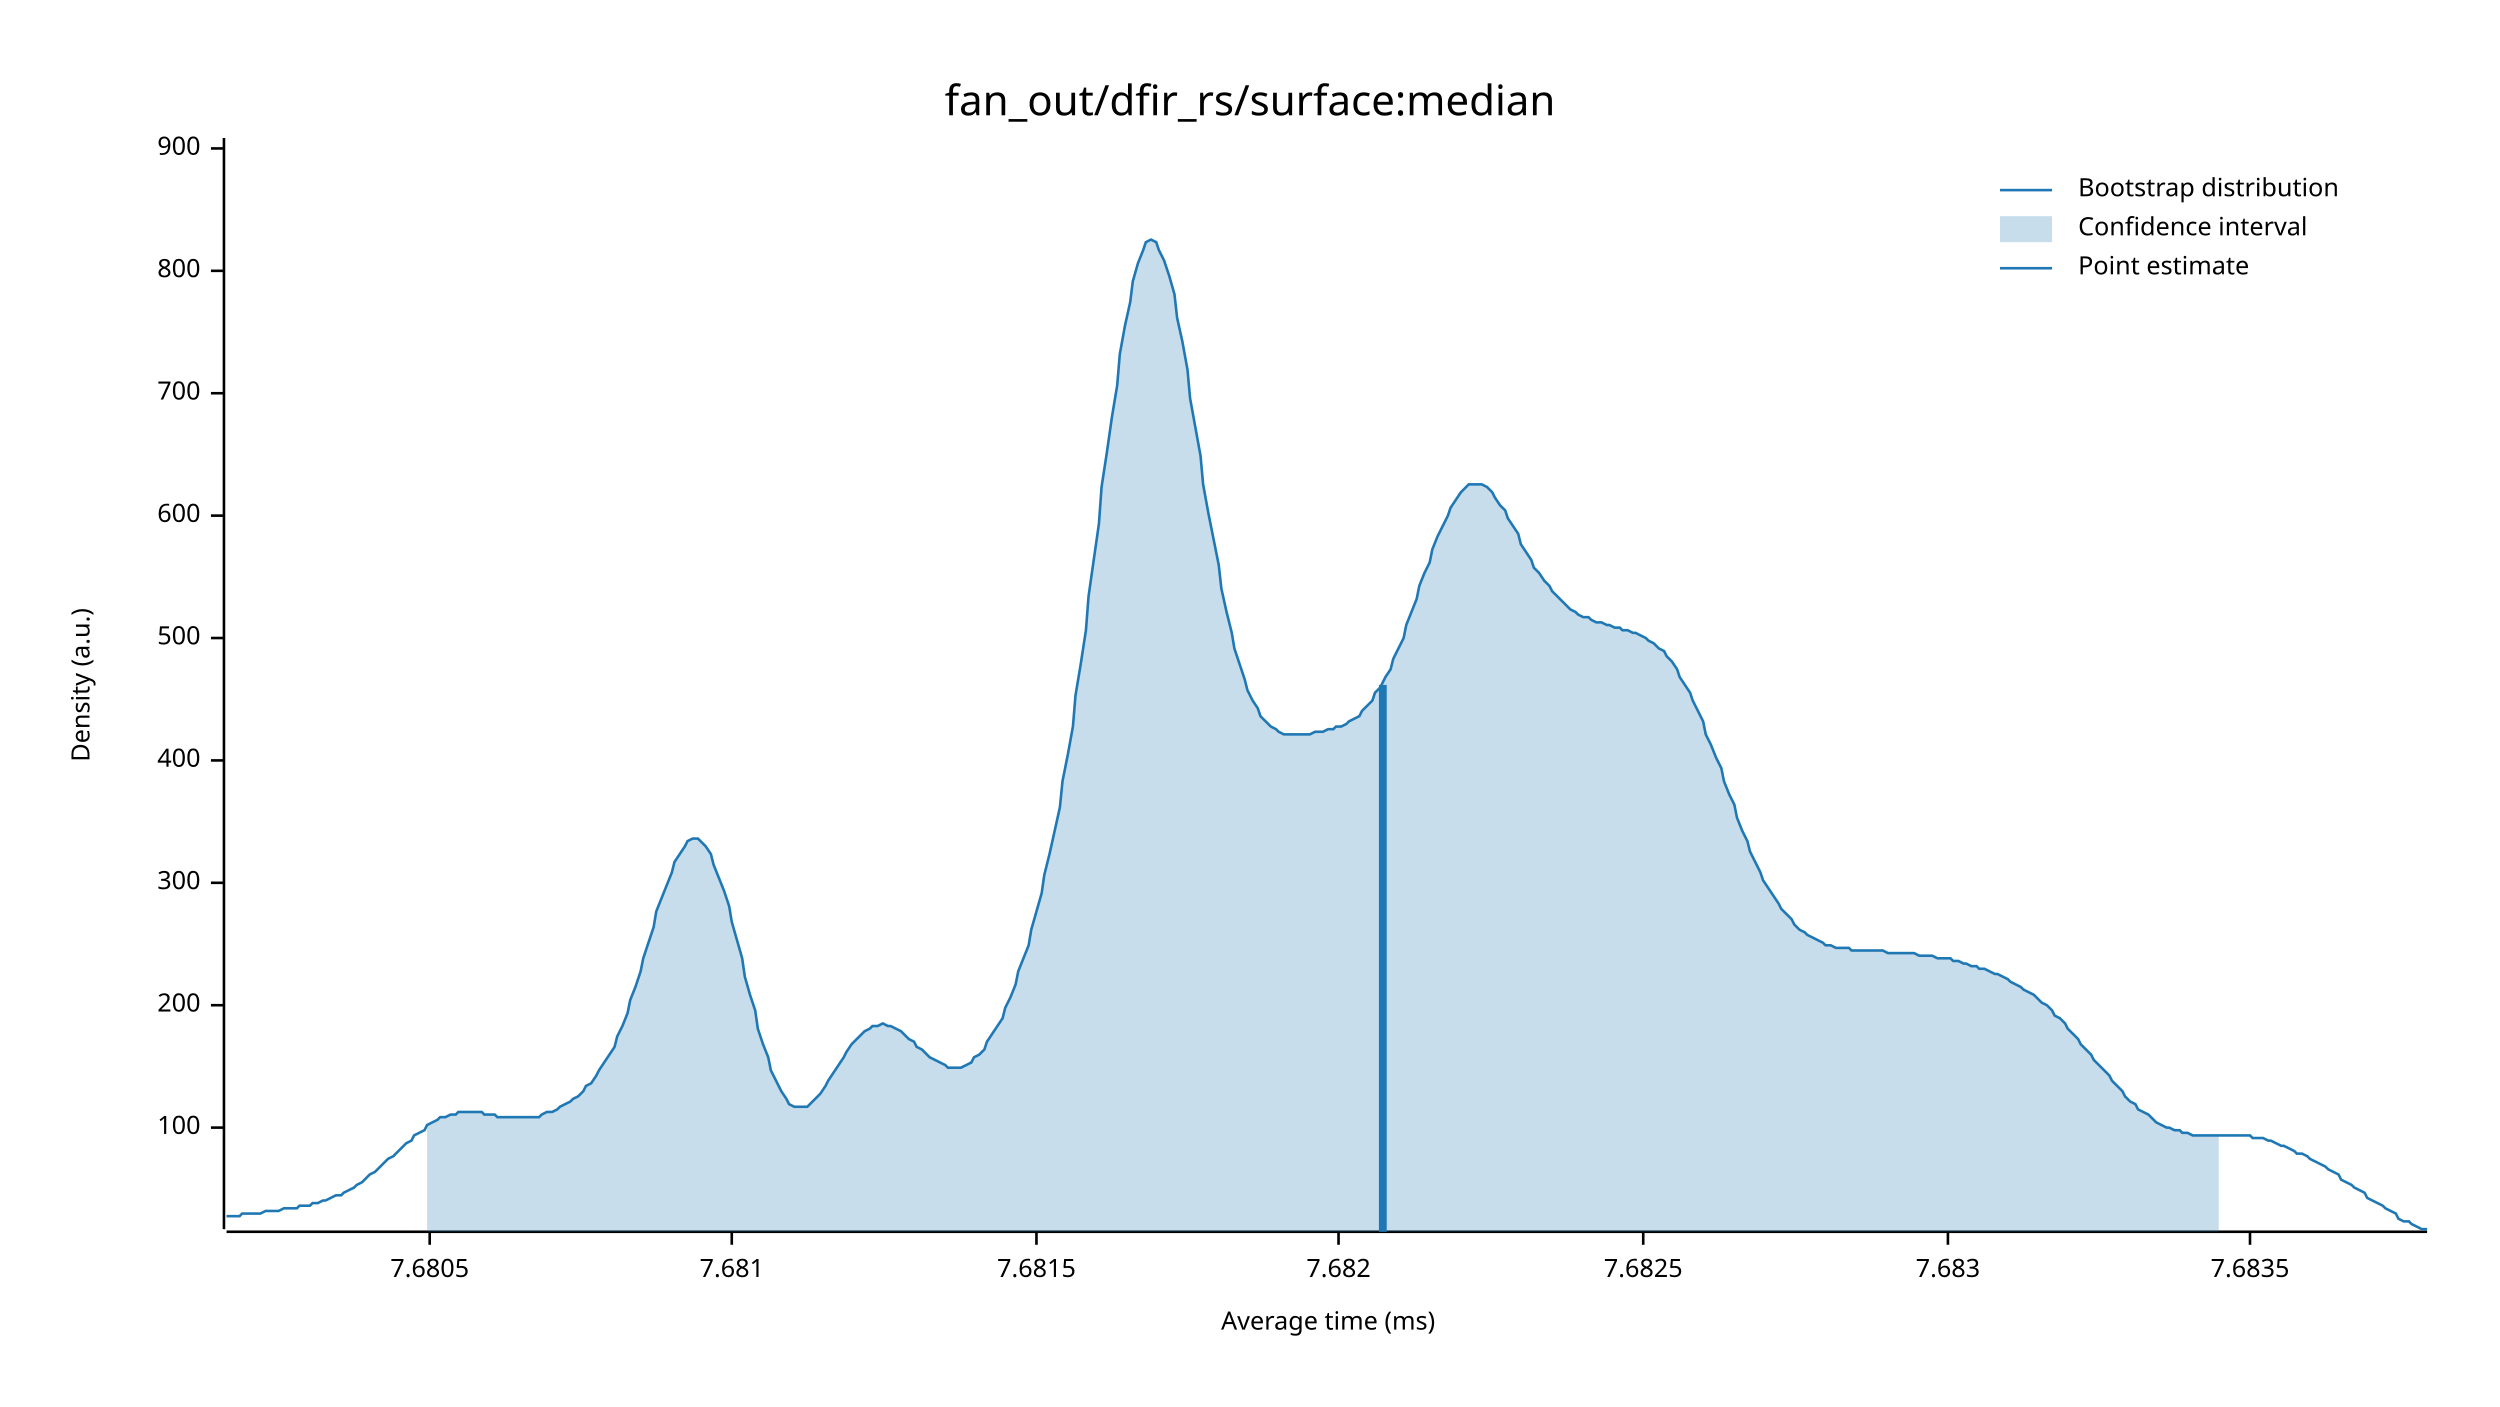
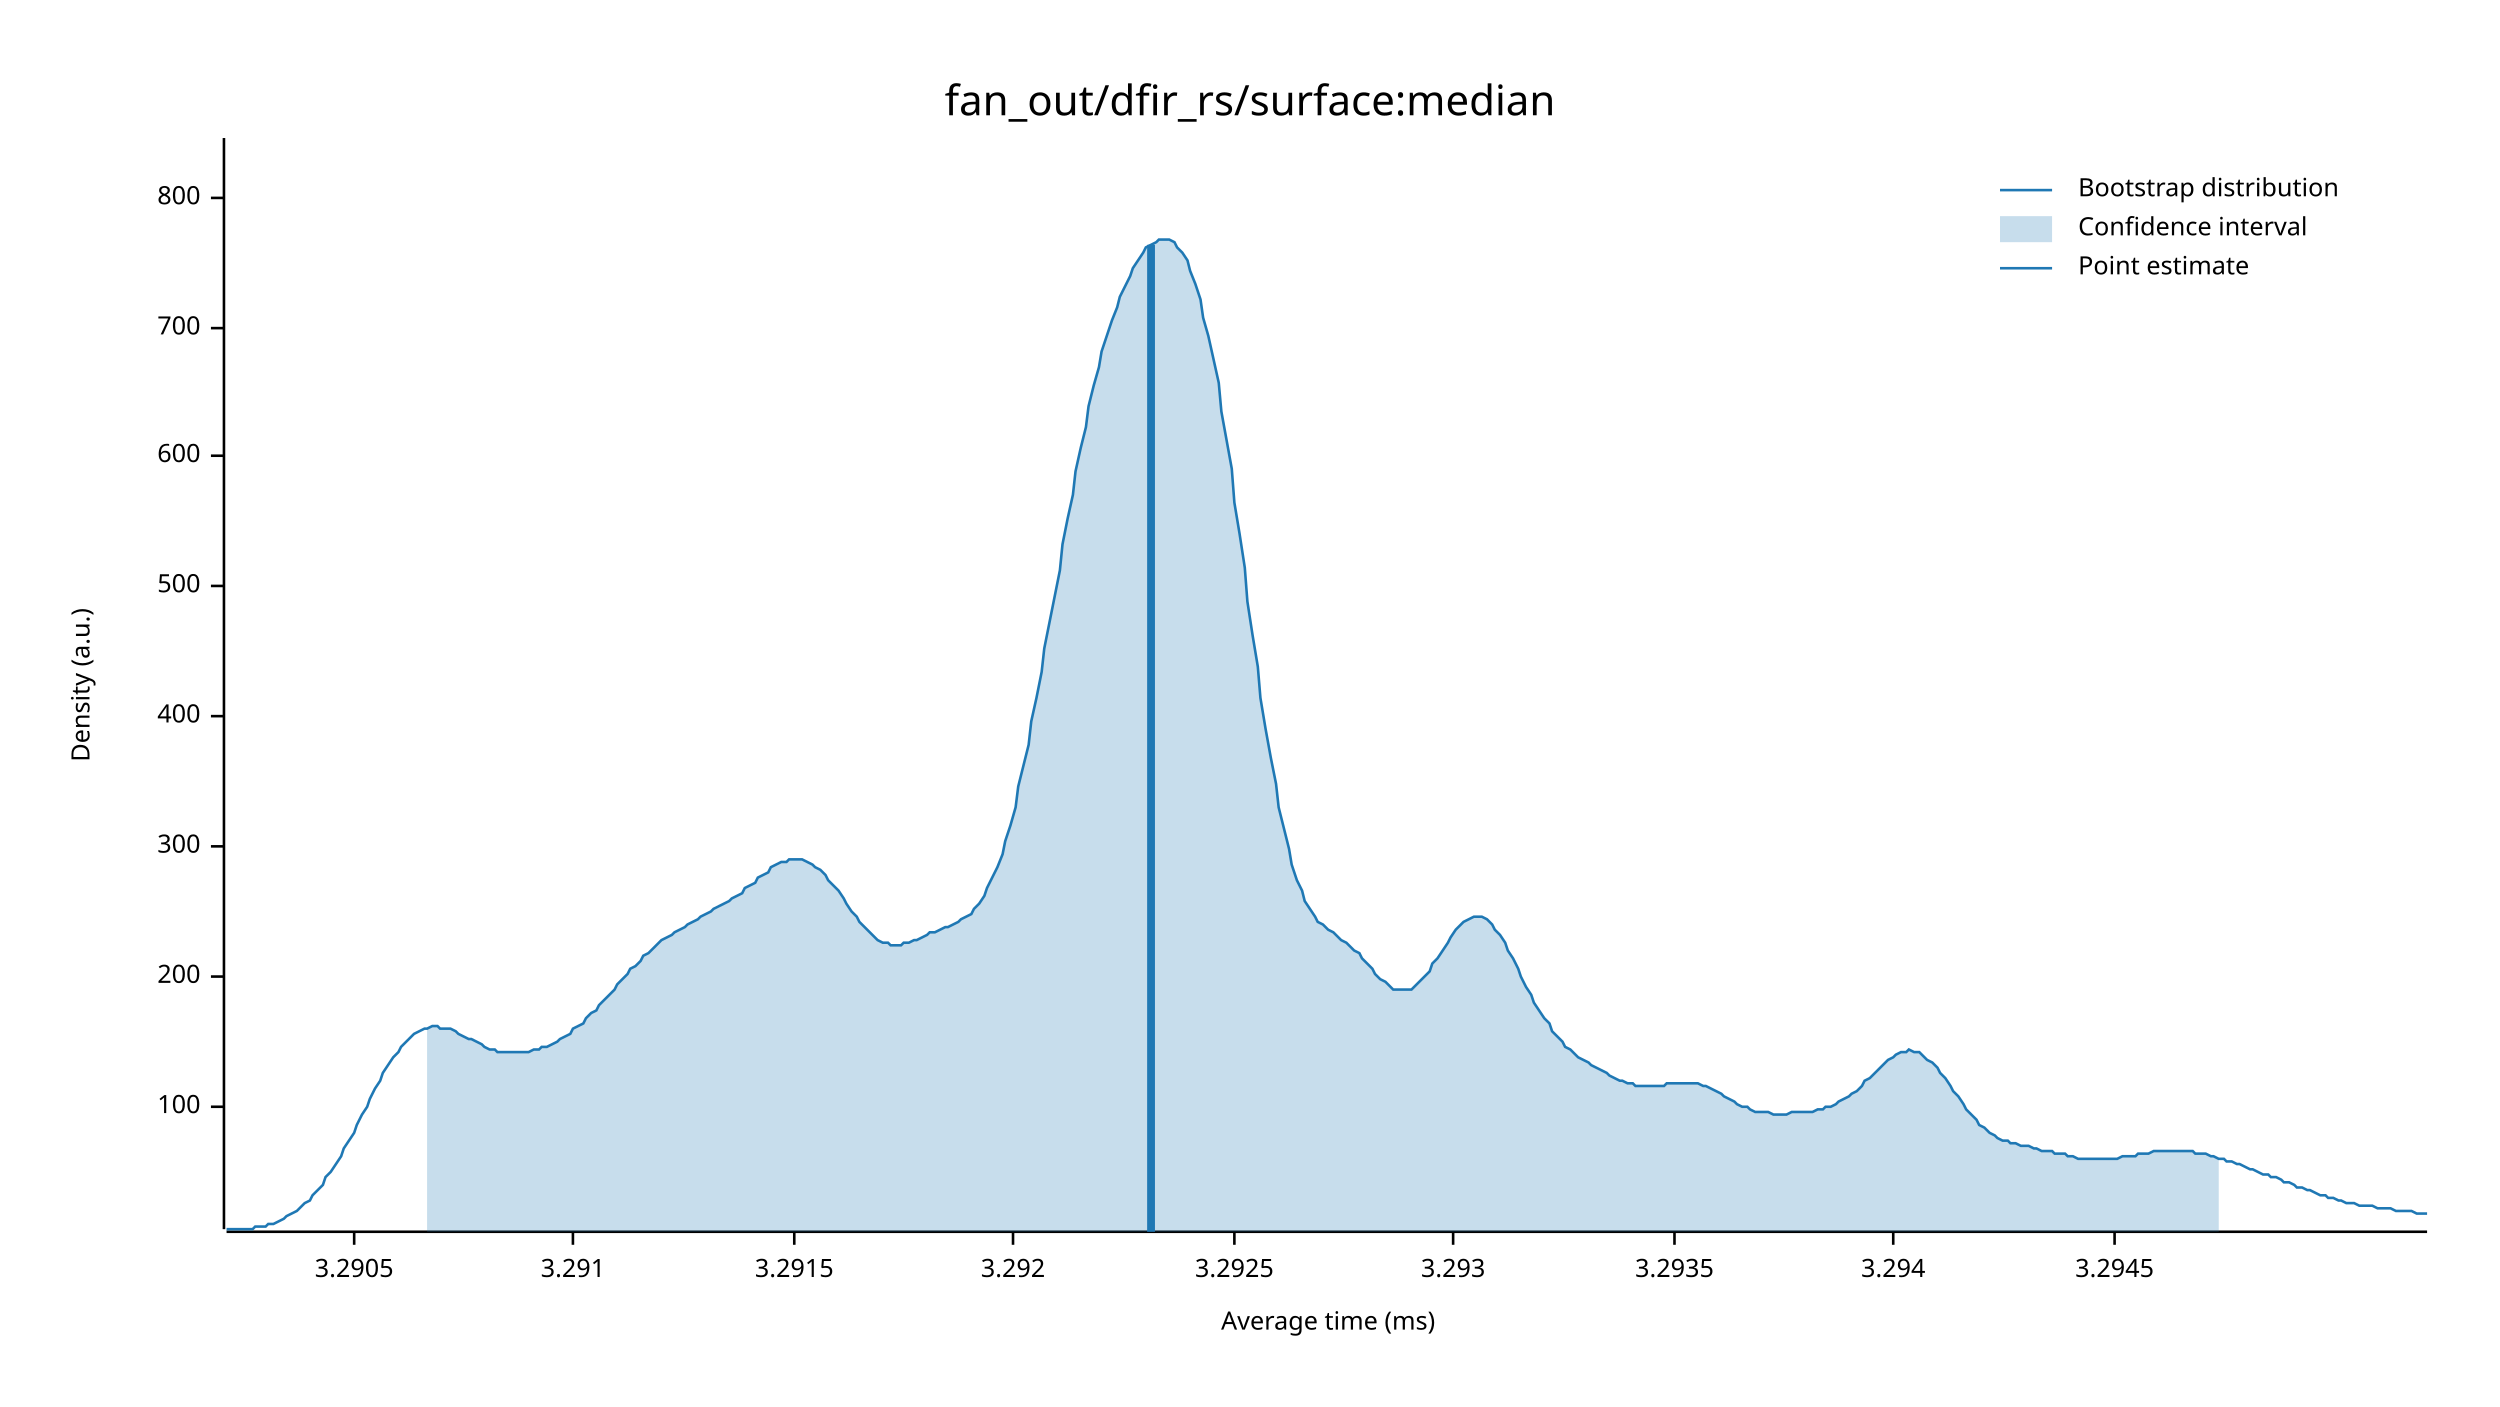
<svg xmlns="http://www.w3.org/2000/svg" width="960" height="540" viewBox="0 0 960 540">
  <text x="480" y="32" dy="0.76em" text-anchor="middle" font-family="sans-serif" font-size="16.129" opacity="1" fill="#000000">
fan_out/dfir_rs/surface:median
</text>
  <text x="27" y="263" dy="0.76em" text-anchor="middle" font-family="sans-serif" font-size="9.677" opacity="1" fill="#000000" transform="rotate(270, 27, 263)">
Density (a.u.)
</text>
  <text x="510" y="513" dy="-0.5ex" text-anchor="middle" font-family="sans-serif" font-size="9.677" opacity="1" fill="#000000">
Average time (ms)
</text>
  <polyline fill="none" opacity="1" stroke="#000000" stroke-width="1" points="86,53 86,472 " />
-   <text x="77" y="433" dy="0.5ex" text-anchor="end" font-family="sans-serif" font-size="9.677" opacity="1" fill="#000000">
+   <text x="77" y="425" dy="0.5ex" text-anchor="end" font-family="sans-serif" font-size="9.677" opacity="1" fill="#000000">
100
</text>
-   <polyline fill="none" opacity="1" stroke="#000000" stroke-width="1" points="81,433 86,433 " />
-   <text x="77" y="386" dy="0.5ex" text-anchor="end" font-family="sans-serif" font-size="9.677" opacity="1" fill="#000000">
+   <polyline fill="none" opacity="1" stroke="#000000" stroke-width="1" points="81,425 86,425 " />
+   <text x="77" y="375" dy="0.5ex" text-anchor="end" font-family="sans-serif" font-size="9.677" opacity="1" fill="#000000">
200
</text>
-   <polyline fill="none" opacity="1" stroke="#000000" stroke-width="1" points="81,386 86,386 " />
-   <text x="77" y="339" dy="0.5ex" text-anchor="end" font-family="sans-serif" font-size="9.677" opacity="1" fill="#000000">
+   <polyline fill="none" opacity="1" stroke="#000000" stroke-width="1" points="81,375 86,375 " />
+   <text x="77" y="325" dy="0.5ex" text-anchor="end" font-family="sans-serif" font-size="9.677" opacity="1" fill="#000000">
300
</text>
-   <polyline fill="none" opacity="1" stroke="#000000" stroke-width="1" points="81,339 86,339 " />
-   <text x="77" y="292" dy="0.5ex" text-anchor="end" font-family="sans-serif" font-size="9.677" opacity="1" fill="#000000">
+   <polyline fill="none" opacity="1" stroke="#000000" stroke-width="1" points="81,325 86,325 " />
+   <text x="77" y="275" dy="0.5ex" text-anchor="end" font-family="sans-serif" font-size="9.677" opacity="1" fill="#000000">
400
</text>
-   <polyline fill="none" opacity="1" stroke="#000000" stroke-width="1" points="81,292 86,292 " />
-   <text x="77" y="245" dy="0.5ex" text-anchor="end" font-family="sans-serif" font-size="9.677" opacity="1" fill="#000000">
+   <polyline fill="none" opacity="1" stroke="#000000" stroke-width="1" points="81,275 86,275 " />
+   <text x="77" y="225" dy="0.5ex" text-anchor="end" font-family="sans-serif" font-size="9.677" opacity="1" fill="#000000">
500
</text>
-   <polyline fill="none" opacity="1" stroke="#000000" stroke-width="1" points="81,245 86,245 " />
-   <text x="77" y="198" dy="0.5ex" text-anchor="end" font-family="sans-serif" font-size="9.677" opacity="1" fill="#000000">
+   <polyline fill="none" opacity="1" stroke="#000000" stroke-width="1" points="81,225 86,225 " />
+   <text x="77" y="175" dy="0.5ex" text-anchor="end" font-family="sans-serif" font-size="9.677" opacity="1" fill="#000000">
600
</text>
-   <polyline fill="none" opacity="1" stroke="#000000" stroke-width="1" points="81,198 86,198 " />
-   <text x="77" y="151" dy="0.5ex" text-anchor="end" font-family="sans-serif" font-size="9.677" opacity="1" fill="#000000">
+   <polyline fill="none" opacity="1" stroke="#000000" stroke-width="1" points="81,175 86,175 " />
+   <text x="77" y="126" dy="0.5ex" text-anchor="end" font-family="sans-serif" font-size="9.677" opacity="1" fill="#000000">
700
</text>
-   <polyline fill="none" opacity="1" stroke="#000000" stroke-width="1" points="81,151 86,151 " />
-   <text x="77" y="104" dy="0.5ex" text-anchor="end" font-family="sans-serif" font-size="9.677" opacity="1" fill="#000000">
+   <polyline fill="none" opacity="1" stroke="#000000" stroke-width="1" points="81,126 86,126 " />
+   <text x="77" y="76" dy="0.5ex" text-anchor="end" font-family="sans-serif" font-size="9.677" opacity="1" fill="#000000">
800
</text>
-   <polyline fill="none" opacity="1" stroke="#000000" stroke-width="1" points="81,104 86,104 " />
-   <text x="77" y="57" dy="0.5ex" text-anchor="end" font-family="sans-serif" font-size="9.677" opacity="1" fill="#000000">
- 900
+   <polyline fill="none" opacity="1" stroke="#000000" stroke-width="1" points="81,76 86,76 " />
+   <polyline fill="none" opacity="1" stroke="#000000" stroke-width="1" points="87,473 932,473 " />
+   <text x="136" y="483" dy="0.76em" text-anchor="middle" font-family="sans-serif" font-size="9.677" opacity="1" fill="#000000">
+ 3.2905
</text>
-   <polyline fill="none" opacity="1" stroke="#000000" stroke-width="1" points="81,57 86,57 " />
-   <polyline fill="none" opacity="1" stroke="#000000" stroke-width="1" points="87,473 932,473 " />
-   <text x="165" y="483" dy="0.76em" text-anchor="middle" font-family="sans-serif" font-size="9.677" opacity="1" fill="#000000">
- 7.6805
+   <polyline fill="none" opacity="1" stroke="#000000" stroke-width="1" points="136,473 136,478 " />
+   <text x="220" y="483" dy="0.76em" text-anchor="middle" font-family="sans-serif" font-size="9.677" opacity="1" fill="#000000">
+ 3.291
</text>
-   <polyline fill="none" opacity="1" stroke="#000000" stroke-width="1" points="165,473 165,478 " />
-   <text x="281" y="483" dy="0.76em" text-anchor="middle" font-family="sans-serif" font-size="9.677" opacity="1" fill="#000000">
- 7.681
+   <polyline fill="none" opacity="1" stroke="#000000" stroke-width="1" points="220,473 220,478 " />
+   <text x="305" y="483" dy="0.76em" text-anchor="middle" font-family="sans-serif" font-size="9.677" opacity="1" fill="#000000">
+ 3.2915
</text>
-   <polyline fill="none" opacity="1" stroke="#000000" stroke-width="1" points="281,473 281,478 " />
-   <text x="398" y="483" dy="0.76em" text-anchor="middle" font-family="sans-serif" font-size="9.677" opacity="1" fill="#000000">
- 7.6815
+   <polyline fill="none" opacity="1" stroke="#000000" stroke-width="1" points="305,473 305,478 " />
+   <text x="389" y="483" dy="0.76em" text-anchor="middle" font-family="sans-serif" font-size="9.677" opacity="1" fill="#000000">
+ 3.292
</text>
-   <polyline fill="none" opacity="1" stroke="#000000" stroke-width="1" points="398,473 398,478 " />
-   <text x="514" y="483" dy="0.76em" text-anchor="middle" font-family="sans-serif" font-size="9.677" opacity="1" fill="#000000">
- 7.682
+   <polyline fill="none" opacity="1" stroke="#000000" stroke-width="1" points="389,473 389,478 " />
+   <text x="474" y="483" dy="0.76em" text-anchor="middle" font-family="sans-serif" font-size="9.677" opacity="1" fill="#000000">
+ 3.2925
</text>
-   <polyline fill="none" opacity="1" stroke="#000000" stroke-width="1" points="514,473 514,478 " />
-   <text x="631" y="483" dy="0.76em" text-anchor="middle" font-family="sans-serif" font-size="9.677" opacity="1" fill="#000000">
- 7.6825
+   <polyline fill="none" opacity="1" stroke="#000000" stroke-width="1" points="474,473 474,478 " />
+   <text x="558" y="483" dy="0.76em" text-anchor="middle" font-family="sans-serif" font-size="9.677" opacity="1" fill="#000000">
+ 3.293
</text>
-   <polyline fill="none" opacity="1" stroke="#000000" stroke-width="1" points="631,473 631,478 " />
-   <text x="748" y="483" dy="0.76em" text-anchor="middle" font-family="sans-serif" font-size="9.677" opacity="1" fill="#000000">
- 7.683
+   <polyline fill="none" opacity="1" stroke="#000000" stroke-width="1" points="558,473 558,478 " />
+   <text x="643" y="483" dy="0.76em" text-anchor="middle" font-family="sans-serif" font-size="9.677" opacity="1" fill="#000000">
+ 3.2935
</text>
-   <polyline fill="none" opacity="1" stroke="#000000" stroke-width="1" points="748,473 748,478 " />
-   <text x="864" y="483" dy="0.76em" text-anchor="middle" font-family="sans-serif" font-size="9.677" opacity="1" fill="#000000">
- 7.6835
+   <polyline fill="none" opacity="1" stroke="#000000" stroke-width="1" points="643,473 643,478 " />
+   <text x="727" y="483" dy="0.76em" text-anchor="middle" font-family="sans-serif" font-size="9.677" opacity="1" fill="#000000">
+ 3.294
</text>
-   <polyline fill="none" opacity="1" stroke="#000000" stroke-width="1" points="864,473 864,478 " />
-   <polyline fill="none" opacity="1" stroke="#1F78B4" stroke-width="1" points="87,467 88,467 90,467 92,467 93,466 95,466 97,466 98,466 100,466 102,465 103,465 105,465 107,465 109,464 110,464 112,464 114,464 115,463 117,463 119,463 120,462 122,462 124,461 125,461 127,460 129,459 131,459 132,458 134,457 136,456 137,455 139,454 141,452 142,451 144,450 146,448 147,447 149,445 151,444 153,442 154,441 156,439 158,438 159,436 161,435 163,434 164,432 166,431 168,430 169,429 171,429 173,428 175,428 176,427 178,427 180,427 181,427 183,427 185,427 186,428 188,428 190,428 191,429 193,429 195,429 197,429 198,429 200,429 202,429 203,429 205,429 207,429 208,428 210,427 212,427 214,426 215,425 217,424 219,423 220,422 222,421 224,419 225,417 227,416 229,413 230,411 232,408 234,405 236,402 237,398 239,394 241,389 242,384 244,379 246,373 247,368 249,362 251,356 252,350 254,345 256,340 258,335 259,331 261,328 263,325 264,323 266,322 268,322 269,323 271,325 273,328 274,332 276,337 278,342 280,348 281,354 283,361 285,368 286,375 288,382 290,388 291,395 293,401 295,406 296,411 298,415 300,419 302,422 303,424 305,425 307,425 308,425 310,425 312,423 313,422 315,420 317,417 318,415 320,412 322,409 324,406 325,404 327,401 329,399 330,398 332,396 334,395 335,394 337,394 339,393 341,394 342,394 344,395 346,396 347,397 349,399 351,400 352,402 354,403 356,405 357,406 359,407 361,408 363,409 364,410 366,410 368,410 369,410 371,409 373,408 374,406 376,405 378,403 379,400 381,397 383,394 385,391 386,387 388,383 390,378 391,373 393,368 395,363 396,357 398,350 400,343 401,336 403,328 405,319 407,310 408,300 410,290 412,279 413,267 415,255 417,242 418,229 420,215 422,201 423,187 425,174 427,160 429,148 430,136 432,125 434,116 435,108 437,101 439,96 440,93 442,92 444,93 445,96 447,100 449,106 451,113 452,122 454,131 456,142 457,153 459,164 461,175 462,186 464,197 466,207 468,217 469,226 471,235 473,243 474,249 476,255 478,261 479,265 481,269 483,272 484,275 486,277 488,279 490,280 491,281 493,282 495,282 496,282 498,282 500,282 501,282 503,282 505,281 506,281 508,281 510,280 512,280 513,279 515,279 517,278 518,277 520,276 522,275 523,273 525,271 527,269 528,266 530,264 532,260 534,257 535,253 537,249 539,245 540,240 542,235 544,230 545,225 547,220 549,216 550,211 552,206 554,202 556,198 557,195 559,192 561,189 562,188 564,186 566,186 567,186 569,186 571,187 573,189 574,191 576,194 578,196 579,199 581,202 583,205 584,209 586,212 588,215 589,218 591,220 593,223 595,225 596,227 598,229 600,231 601,232 603,234 605,235 606,236 608,237 610,237 611,238 613,239 615,239 617,240 618,240 620,241 622,241 623,242 625,242 627,243 628,243 630,244 632,245 633,246 635,247 637,249 639,250 640,252 642,254 644,257 645,260 647,263 649,266 650,269 652,273 654,277 655,282 657,286 659,291 661,295 662,300 664,305 666,309 667,314 669,319 671,323 672,327 674,331 676,335 677,338 679,341 681,344 683,347 684,349 686,351 688,353 689,355 691,357 693,358 694,359 696,360 698,361 700,362 701,363 703,363 705,364 706,364 708,364 710,364 711,365 713,365 715,365 716,365 718,365 720,365 722,365 723,365 725,366 727,366 728,366 730,366 732,366 733,366 735,366 737,367 738,367 740,367 742,367 744,368 745,368 747,368 749,368 750,369 752,369 754,370 755,370 757,371 759,371 760,372 762,372 764,373 766,374 767,374 769,375 771,376 772,377 774,378 776,379 777,380 779,381 781,382 782,383 784,385 786,386 788,388 789,390 791,391 793,393 794,395 796,397 798,399 799,401 801,403 803,405 804,407 806,409 808,411 810,413 811,415 813,417 815,419 816,421 818,423 820,424 821,426 823,427 825,428 827,430 828,431 830,432 832,433 833,433 835,434 837,434 838,435 840,435 842,436 843,436 845,436 847,436 849,436 850,436 852,436 854,436 855,436 857,436 859,436 860,436 862,436 864,436 865,437 867,437 869,437 871,438 872,438 874,439 876,440 877,440 879,441 881,442 882,443 884,443 886,444 887,445 889,446 891,447 893,448 894,449 896,450 898,451 899,453 901,454 903,455 904,456 906,457 908,458 909,460 911,461 913,462 915,463 916,464 918,465 920,466 921,468 923,469 925,469 926,470 928,471 930,472 932,472 " />
-   <polygon opacity="0.25" fill="#1F78B4" points="164,432 166,431 168,430 169,429 171,429 173,428 175,428 176,427 178,427 180,427 181,427 183,427 185,427 186,428 188,428 190,428 191,429 193,429 195,429 197,429 198,429 200,429 202,429 203,429 205,429 207,429 208,428 210,427 212,427 214,426 215,425 217,424 219,423 220,422 222,421 224,419 225,417 227,416 229,413 230,411 232,408 234,405 236,402 237,398 239,394 241,389 242,384 244,379 246,373 247,368 249,362 251,356 252,350 254,345 256,340 258,335 259,331 261,328 263,325 264,323 266,322 268,322 269,323 271,325 273,328 274,332 276,337 278,342 280,348 281,354 283,361 285,368 286,375 288,382 290,388 291,395 293,401 295,406 296,411 298,415 300,419 302,422 303,424 305,425 307,425 308,425 310,425 312,423 313,422 315,420 317,417 318,415 320,412 322,409 324,406 325,404 327,401 329,399 330,398 332,396 334,395 335,394 337,394 339,393 341,394 342,394 344,395 346,396 347,397 349,399 351,400 352,402 354,403 356,405 357,406 359,407 361,408 363,409 364,410 366,410 368,410 369,410 371,409 373,408 374,406 376,405 378,403 379,400 381,397 383,394 385,391 386,387 388,383 390,378 391,373 393,368 395,363 396,357 398,350 400,343 401,336 403,328 405,319 407,310 408,300 410,290 412,279 413,267 415,255 417,242 418,229 420,215 422,201 423,187 425,174 427,160 429,148 430,136 432,125 434,116 435,108 437,101 439,96 440,93 442,92 444,93 445,96 447,100 449,106 451,113 452,122 454,131 456,142 457,153 459,164 461,175 462,186 464,197 466,207 468,217 469,226 471,235 473,243 474,249 476,255 478,261 479,265 481,269 483,272 484,275 486,277 488,279 490,280 491,281 493,282 495,282 496,282 498,282 500,282 501,282 503,282 505,281 506,281 508,281 510,280 512,280 513,279 515,279 517,278 518,277 520,276 522,275 523,273 525,271 527,269 528,266 530,264 532,260 534,257 535,253 537,249 539,245 540,240 542,235 544,230 545,225 547,220 549,216 550,211 552,206 554,202 556,198 557,195 559,192 561,189 562,188 564,186 566,186 567,186 569,186 571,187 573,189 574,191 576,194 578,196 579,199 581,202 583,205 584,209 586,212 588,215 589,218 591,220 593,223 595,225 596,227 598,229 600,231 601,232 603,234 605,235 606,236 608,237 610,237 611,238 613,239 615,239 617,240 618,240 620,241 622,241 623,242 625,242 627,243 628,243 630,244 632,245 633,246 635,247 637,249 639,250 640,252 642,254 644,257 645,260 647,263 649,266 650,269 652,273 654,277 655,282 657,286 659,291 661,295 662,300 664,305 666,309 667,314 669,319 671,323 672,327 674,331 676,335 677,338 679,341 681,344 683,347 684,349 686,351 688,353 689,355 691,357 693,358 694,359 696,360 698,361 700,362 701,363 703,363 705,364 706,364 708,364 710,364 711,365 713,365 715,365 716,365 718,365 720,365 722,365 723,365 725,366 727,366 728,366 730,366 732,366 733,366 735,366 737,367 738,367 740,367 742,367 744,368 745,368 747,368 749,368 750,369 752,369 754,370 755,370 757,371 759,371 760,372 762,372 764,373 766,374 767,374 769,375 771,376 772,377 774,378 776,379 777,380 779,381 781,382 782,383 784,385 786,386 788,388 789,390 791,391 793,393 794,395 796,397 798,399 799,401 801,403 803,405 804,407 806,409 808,411 810,413 811,415 813,417 815,419 816,421 818,423 820,424 821,426 823,427 825,428 827,430 828,431 830,432 832,433 833,433 835,434 837,434 838,435 840,435 842,436 843,436 845,436 847,436 849,436 850,436 852,436 852,473 164,473 " />
-   <polyline fill="none" opacity="1" stroke="#1F78B4" stroke-width="3" points="531,473 531,263 " />
+   <polyline fill="none" opacity="1" stroke="#000000" stroke-width="1" points="727,473 727,478 " />
+   <text x="812" y="483" dy="0.76em" text-anchor="middle" font-family="sans-serif" font-size="9.677" opacity="1" fill="#000000">
+ 3.2945
+ </text>
+   <polyline fill="none" opacity="1" stroke="#000000" stroke-width="1" points="812,473 812,478 " />
+   <polyline fill="none" opacity="1" stroke="#1F78B4" stroke-width="1" points="87,472 88,472 90,472 92,472 93,472 95,472 97,472 98,471 100,471 102,471 103,470 105,470 107,469 109,468 110,467 112,466 114,465 115,464 117,462 119,461 120,459 122,457 124,455 125,452 127,450 129,447 131,444 132,441 134,438 136,435 137,432 139,428 141,425 142,422 144,418 146,415 147,412 149,409 151,406 153,404 154,402 156,400 158,398 159,397 161,396 163,395 164,395 166,394 168,394 169,395 171,395 173,395 175,396 176,397 178,398 180,399 181,399 183,400 185,401 186,402 188,403 190,403 191,404 193,404 195,404 197,404 198,404 200,404 202,404 203,404 205,403 207,403 208,402 210,402 212,401 214,400 215,399 217,398 219,397 220,395 222,394 224,393 225,391 227,389 229,388 230,386 232,384 234,382 236,380 237,378 239,376 241,374 242,372 244,371 246,369 247,367 249,366 251,364 252,363 254,361 256,360 258,359 259,358 261,357 263,356 264,355 266,354 268,353 269,352 271,351 273,350 274,349 276,348 278,347 280,346 281,345 283,344 285,343 286,341 288,340 290,339 291,337 293,336 295,335 296,333 298,332 300,331 302,331 303,330 305,330 307,330 308,330 310,331 312,332 313,333 315,334 317,336 318,338 320,340 322,342 324,345 325,347 327,350 329,352 330,354 332,356 334,358 335,359 337,361 339,362 341,362 342,363 344,363 346,363 347,362 349,362 351,361 352,361 354,360 356,359 357,358 359,358 361,357 363,356 364,356 366,355 368,354 369,353 371,352 373,351 374,349 376,347 378,344 379,341 381,337 383,333 385,328 386,323 388,317 390,310 391,302 393,294 395,286 396,277 398,268 400,258 401,249 403,239 405,229 407,219 408,209 410,199 412,190 413,181 415,172 417,164 418,156 420,148 422,141 423,135 425,129 427,123 429,118 430,114 432,110 434,106 435,103 437,100 439,97 440,95 442,94 444,93 445,92 447,92 449,92 451,93 452,95 454,97 456,100 457,104 459,109 461,115 462,122 464,129 466,138 468,147 469,158 471,169 473,180 474,193 476,205 478,218 479,231 481,244 483,256 484,268 486,280 488,291 490,301 491,310 493,318 495,326 496,332 498,338 500,342 501,346 503,349 505,352 506,354 508,355 510,357 512,358 513,359 515,361 517,362 518,363 520,365 522,366 523,368 525,370 527,372 528,374 530,376 532,377 534,379 535,380 537,380 539,380 540,380 542,380 544,378 545,377 547,375 549,373 550,370 552,368 554,365 556,362 557,360 559,357 561,355 562,354 564,353 566,352 567,352 569,352 571,353 573,355 574,357 576,359 578,362 579,365 581,368 583,372 584,375 586,379 588,382 589,385 591,388 593,391 595,393 596,396 598,398 600,400 601,402 603,403 605,405 606,406 608,407 610,408 611,409 613,410 615,411 617,412 618,413 620,414 622,415 623,415 625,416 627,416 628,417 630,417 632,417 633,417 635,417 637,417 639,417 640,416 642,416 644,416 645,416 647,416 649,416 650,416 652,416 654,417 655,417 657,418 659,419 661,420 662,421 664,422 666,423 667,424 669,425 671,425 672,426 674,427 676,427 677,427 679,427 681,428 683,428 684,428 686,428 688,427 689,427 691,427 693,427 694,427 696,427 698,426 700,426 701,425 703,425 705,424 706,423 708,422 710,421 711,420 713,419 715,417 716,415 718,414 720,412 722,410 723,409 725,407 727,406 728,405 730,404 732,404 733,403 735,404 737,404 738,405 740,407 742,408 744,410 745,412 747,414 749,417 750,419 752,421 754,424 755,426 757,428 759,430 760,432 762,433 764,435 766,436 767,437 769,438 771,438 772,439 774,439 776,440 777,440 779,440 781,441 782,441 784,442 786,442 788,442 789,443 791,443 793,443 794,444 796,444 798,445 799,445 801,445 803,445 804,445 806,445 808,445 810,445 811,445 813,445 815,444 816,444 818,444 820,444 821,443 823,443 825,443 827,442 828,442 830,442 832,442 833,442 835,442 837,442 838,442 840,442 842,442 843,443 845,443 847,443 849,444 850,444 852,445 854,445 855,446 857,446 859,447 860,447 862,448 864,449 865,449 867,450 869,451 871,451 872,452 874,452 876,453 877,454 879,454 881,455 882,456 884,456 886,457 887,457 889,458 891,459 893,459 894,460 896,460 898,461 899,461 901,462 903,462 904,462 906,463 908,463 909,463 911,463 913,464 915,464 916,464 918,464 920,465 921,465 923,465 925,465 926,465 928,466 930,466 932,466 " />
+   <polygon opacity="0.25" fill="#1F78B4" points="164,395 166,394 168,394 169,395 171,395 173,395 175,396 176,397 178,398 180,399 181,399 183,400 185,401 186,402 188,403 190,403 191,404 193,404 195,404 197,404 198,404 200,404 202,404 203,404 205,403 207,403 208,402 210,402 212,401 214,400 215,399 217,398 219,397 220,395 222,394 224,393 225,391 227,389 229,388 230,386 232,384 234,382 236,380 237,378 239,376 241,374 242,372 244,371 246,369 247,367 249,366 251,364 252,363 254,361 256,360 258,359 259,358 261,357 263,356 264,355 266,354 268,353 269,352 271,351 273,350 274,349 276,348 278,347 280,346 281,345 283,344 285,343 286,341 288,340 290,339 291,337 293,336 295,335 296,333 298,332 300,331 302,331 303,330 305,330 307,330 308,330 310,331 312,332 313,333 315,334 317,336 318,338 320,340 322,342 324,345 325,347 327,350 329,352 330,354 332,356 334,358 335,359 337,361 339,362 341,362 342,363 344,363 346,363 347,362 349,362 351,361 352,361 354,360 356,359 357,358 359,358 361,357 363,356 364,356 366,355 368,354 369,353 371,352 373,351 374,349 376,347 378,344 379,341 381,337 383,333 385,328 386,323 388,317 390,310 391,302 393,294 395,286 396,277 398,268 400,258 401,249 403,239 405,229 407,219 408,209 410,199 412,190 413,181 415,172 417,164 418,156 420,148 422,141 423,135 425,129 427,123 429,118 430,114 432,110 434,106 435,103 437,100 439,97 440,95 442,94 444,93 445,92 447,92 449,92 451,93 452,95 454,97 456,100 457,104 459,109 461,115 462,122 464,129 466,138 468,147 469,158 471,169 473,180 474,193 476,205 478,218 479,231 481,244 483,256 484,268 486,280 488,291 490,301 491,310 493,318 495,326 496,332 498,338 500,342 501,346 503,349 505,352 506,354 508,355 510,357 512,358 513,359 515,361 517,362 518,363 520,365 522,366 523,368 525,370 527,372 528,374 530,376 532,377 534,379 535,380 537,380 539,380 540,380 542,380 544,378 545,377 547,375 549,373 550,370 552,368 554,365 556,362 557,360 559,357 561,355 562,354 564,353 566,352 567,352 569,352 571,353 573,355 574,357 576,359 578,362 579,365 581,368 583,372 584,375 586,379 588,382 589,385 591,388 593,391 595,393 596,396 598,398 600,400 601,402 603,403 605,405 606,406 608,407 610,408 611,409 613,410 615,411 617,412 618,413 620,414 622,415 623,415 625,416 627,416 628,417 630,417 632,417 633,417 635,417 637,417 639,417 640,416 642,416 644,416 645,416 647,416 649,416 650,416 652,416 654,417 655,417 657,418 659,419 661,420 662,421 664,422 666,423 667,424 669,425 671,425 672,426 674,427 676,427 677,427 679,427 681,428 683,428 684,428 686,428 688,427 689,427 691,427 693,427 694,427 696,427 698,426 700,426 701,425 703,425 705,424 706,423 708,422 710,421 711,420 713,419 715,417 716,415 718,414 720,412 722,410 723,409 725,407 727,406 728,405 730,404 732,404 733,403 735,404 737,404 738,405 740,407 742,408 744,410 745,412 747,414 749,417 750,419 752,421 754,424 755,426 757,428 759,430 760,432 762,433 764,435 766,436 767,437 769,438 771,438 772,439 774,439 776,440 777,440 779,440 781,441 782,441 784,442 786,442 788,442 789,443 791,443 793,443 794,444 796,444 798,445 799,445 801,445 803,445 804,445 806,445 808,445 810,445 811,445 813,445 815,444 816,444 818,444 820,444 821,443 823,443 825,443 827,442 828,442 830,442 832,442 833,442 835,442 837,442 838,442 840,442 842,442 843,443 845,443 847,443 849,444 850,444 852,445 852,473 164,473 " />
+   <polyline fill="none" opacity="1" stroke="#1F78B4" stroke-width="3" points="442,473 442,94 " />
  <text x="798" y="68" dy="0.76em" text-anchor="start" font-family="sans-serif" font-size="9.677" opacity="1" fill="#000000">
Bootstrap distribution
</text>
  <text x="798" y="83" dy="0.76em" text-anchor="start" font-family="sans-serif" font-size="9.677" opacity="1" fill="#000000">
Confidence interval
</text>
  <text x="798" y="98" dy="0.76em" text-anchor="start" font-family="sans-serif" font-size="9.677" opacity="1" fill="#000000">
Point estimate
</text>
  <polyline fill="none" opacity="1" stroke="#1F78B4" stroke-width="1" points="768,73 788,73 " />
  <rect x="768" y="83" width="20" height="10" opacity="0.25" fill="#1F78B4" stroke="none" />
  <polyline fill="none" opacity="1" stroke="#1F78B4" stroke-width="1" points="768,103 788,103 " />
</svg>
